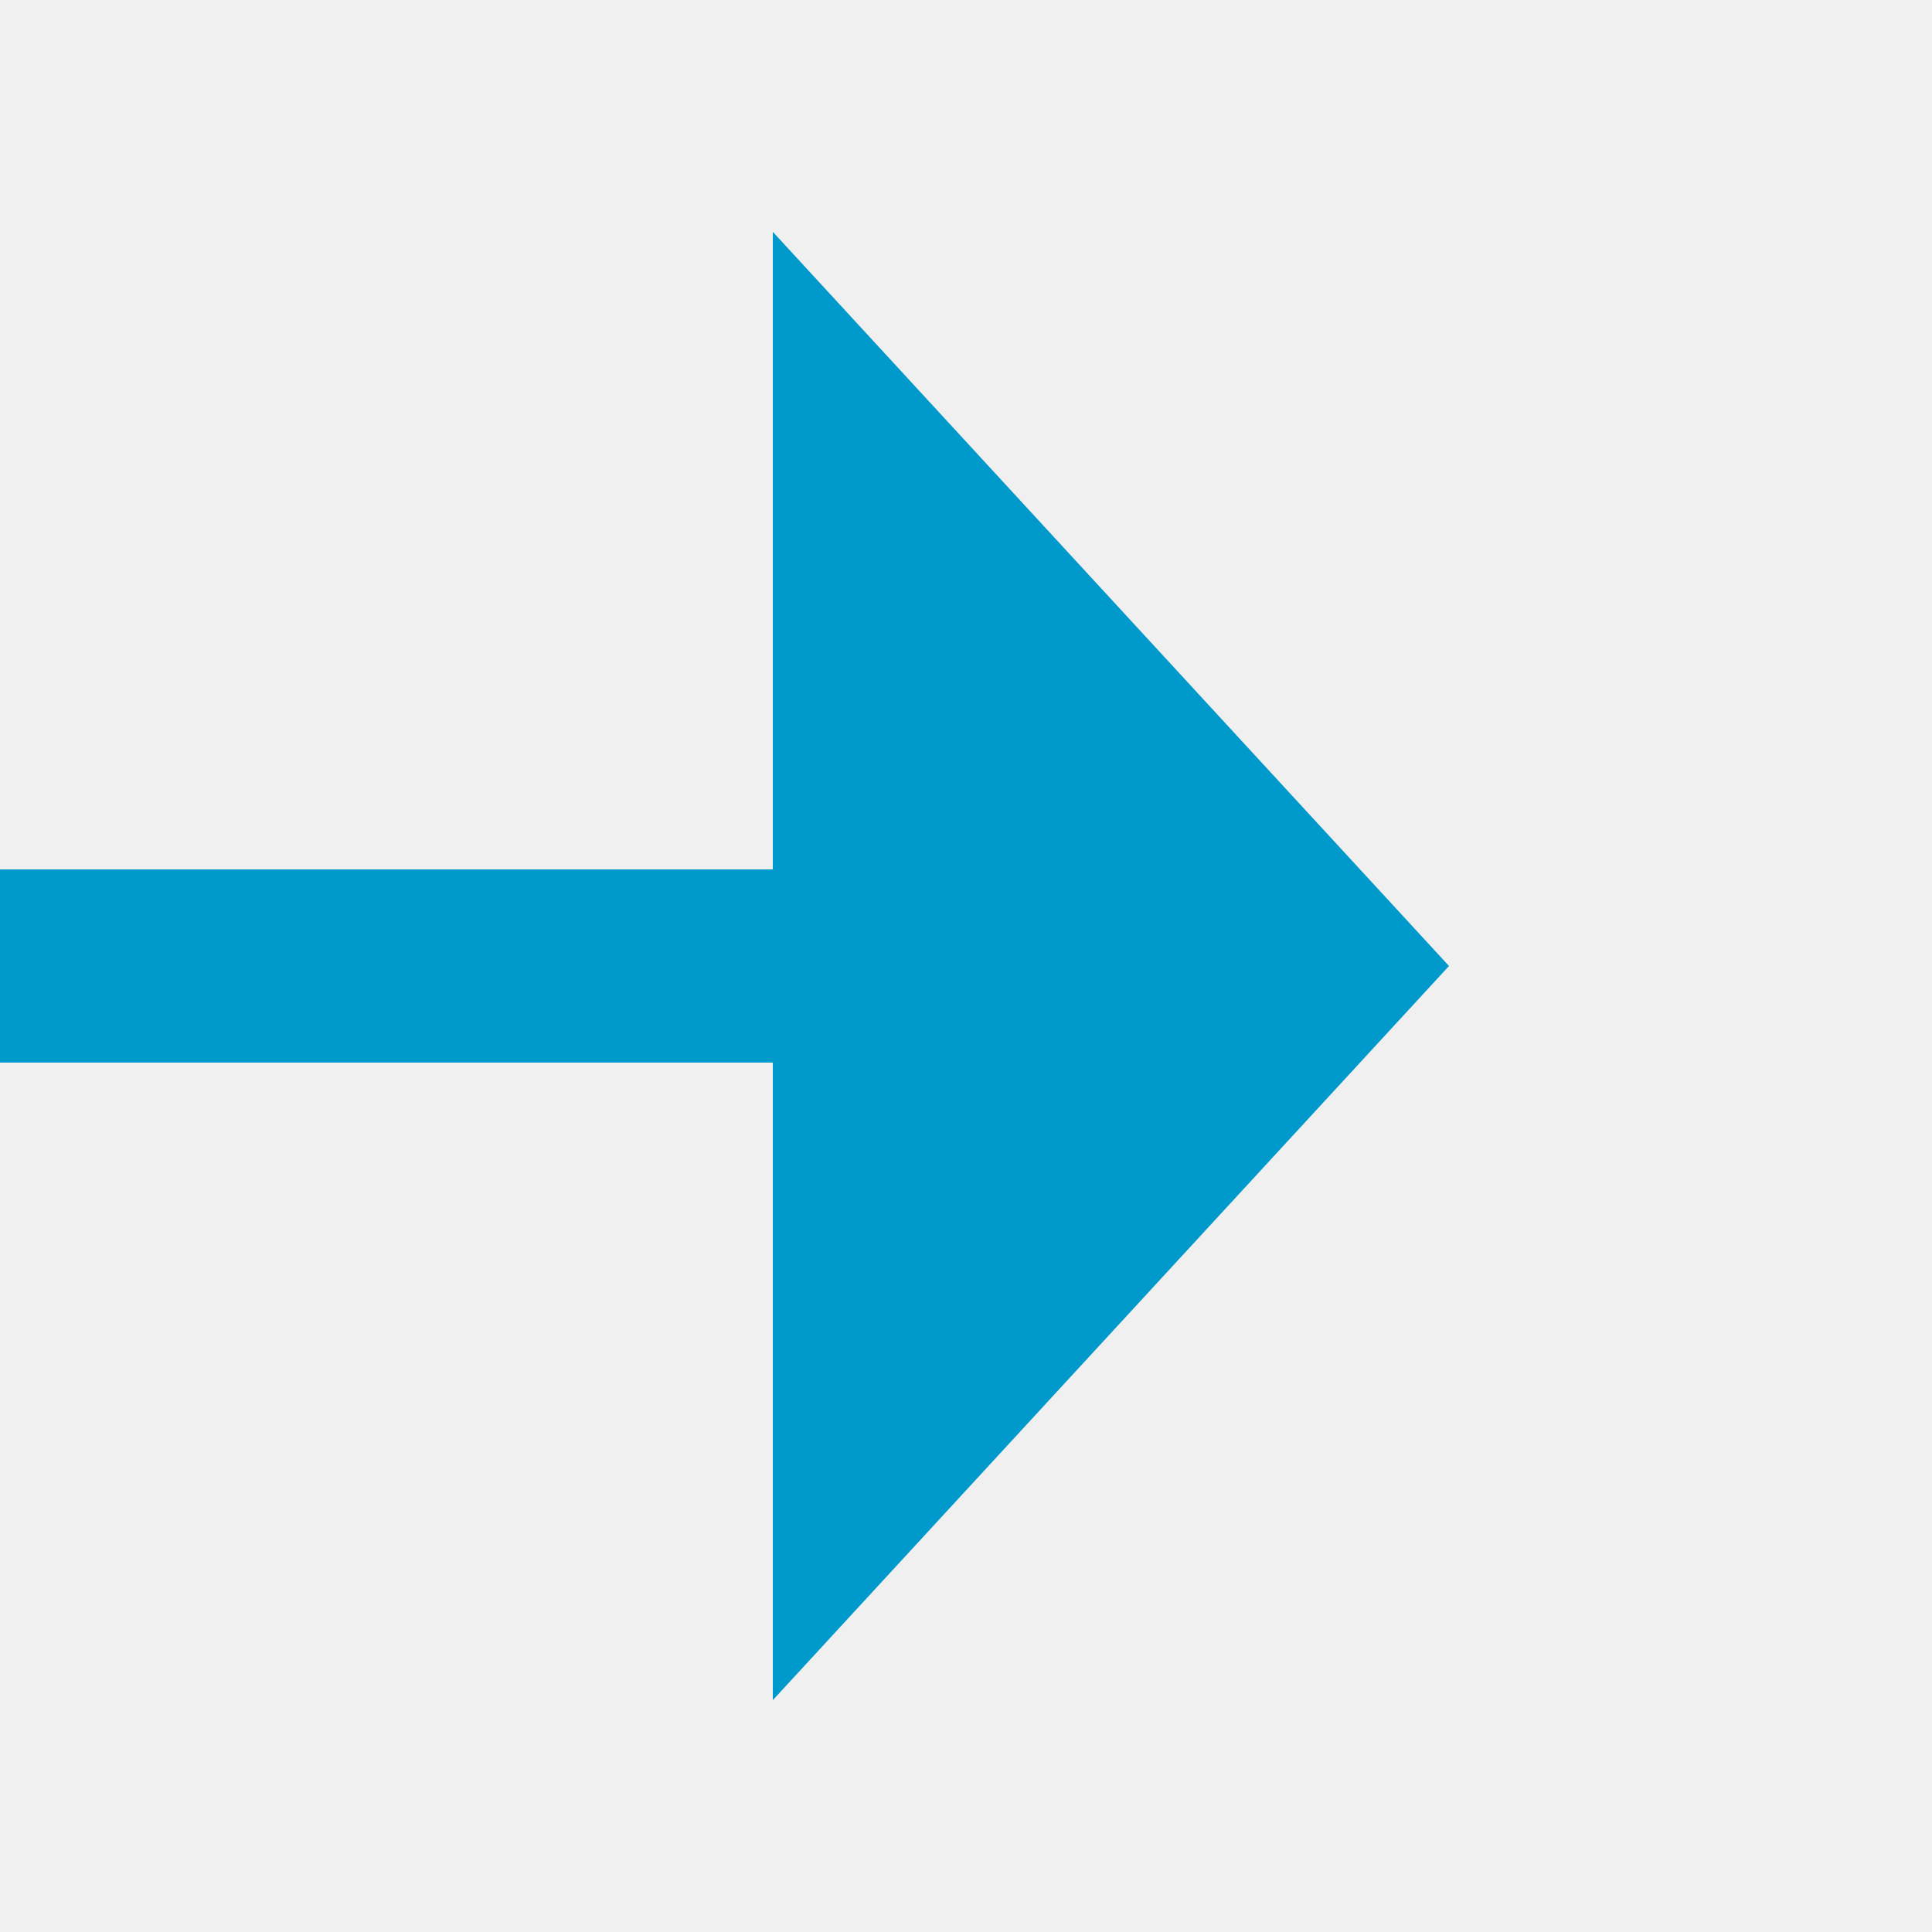
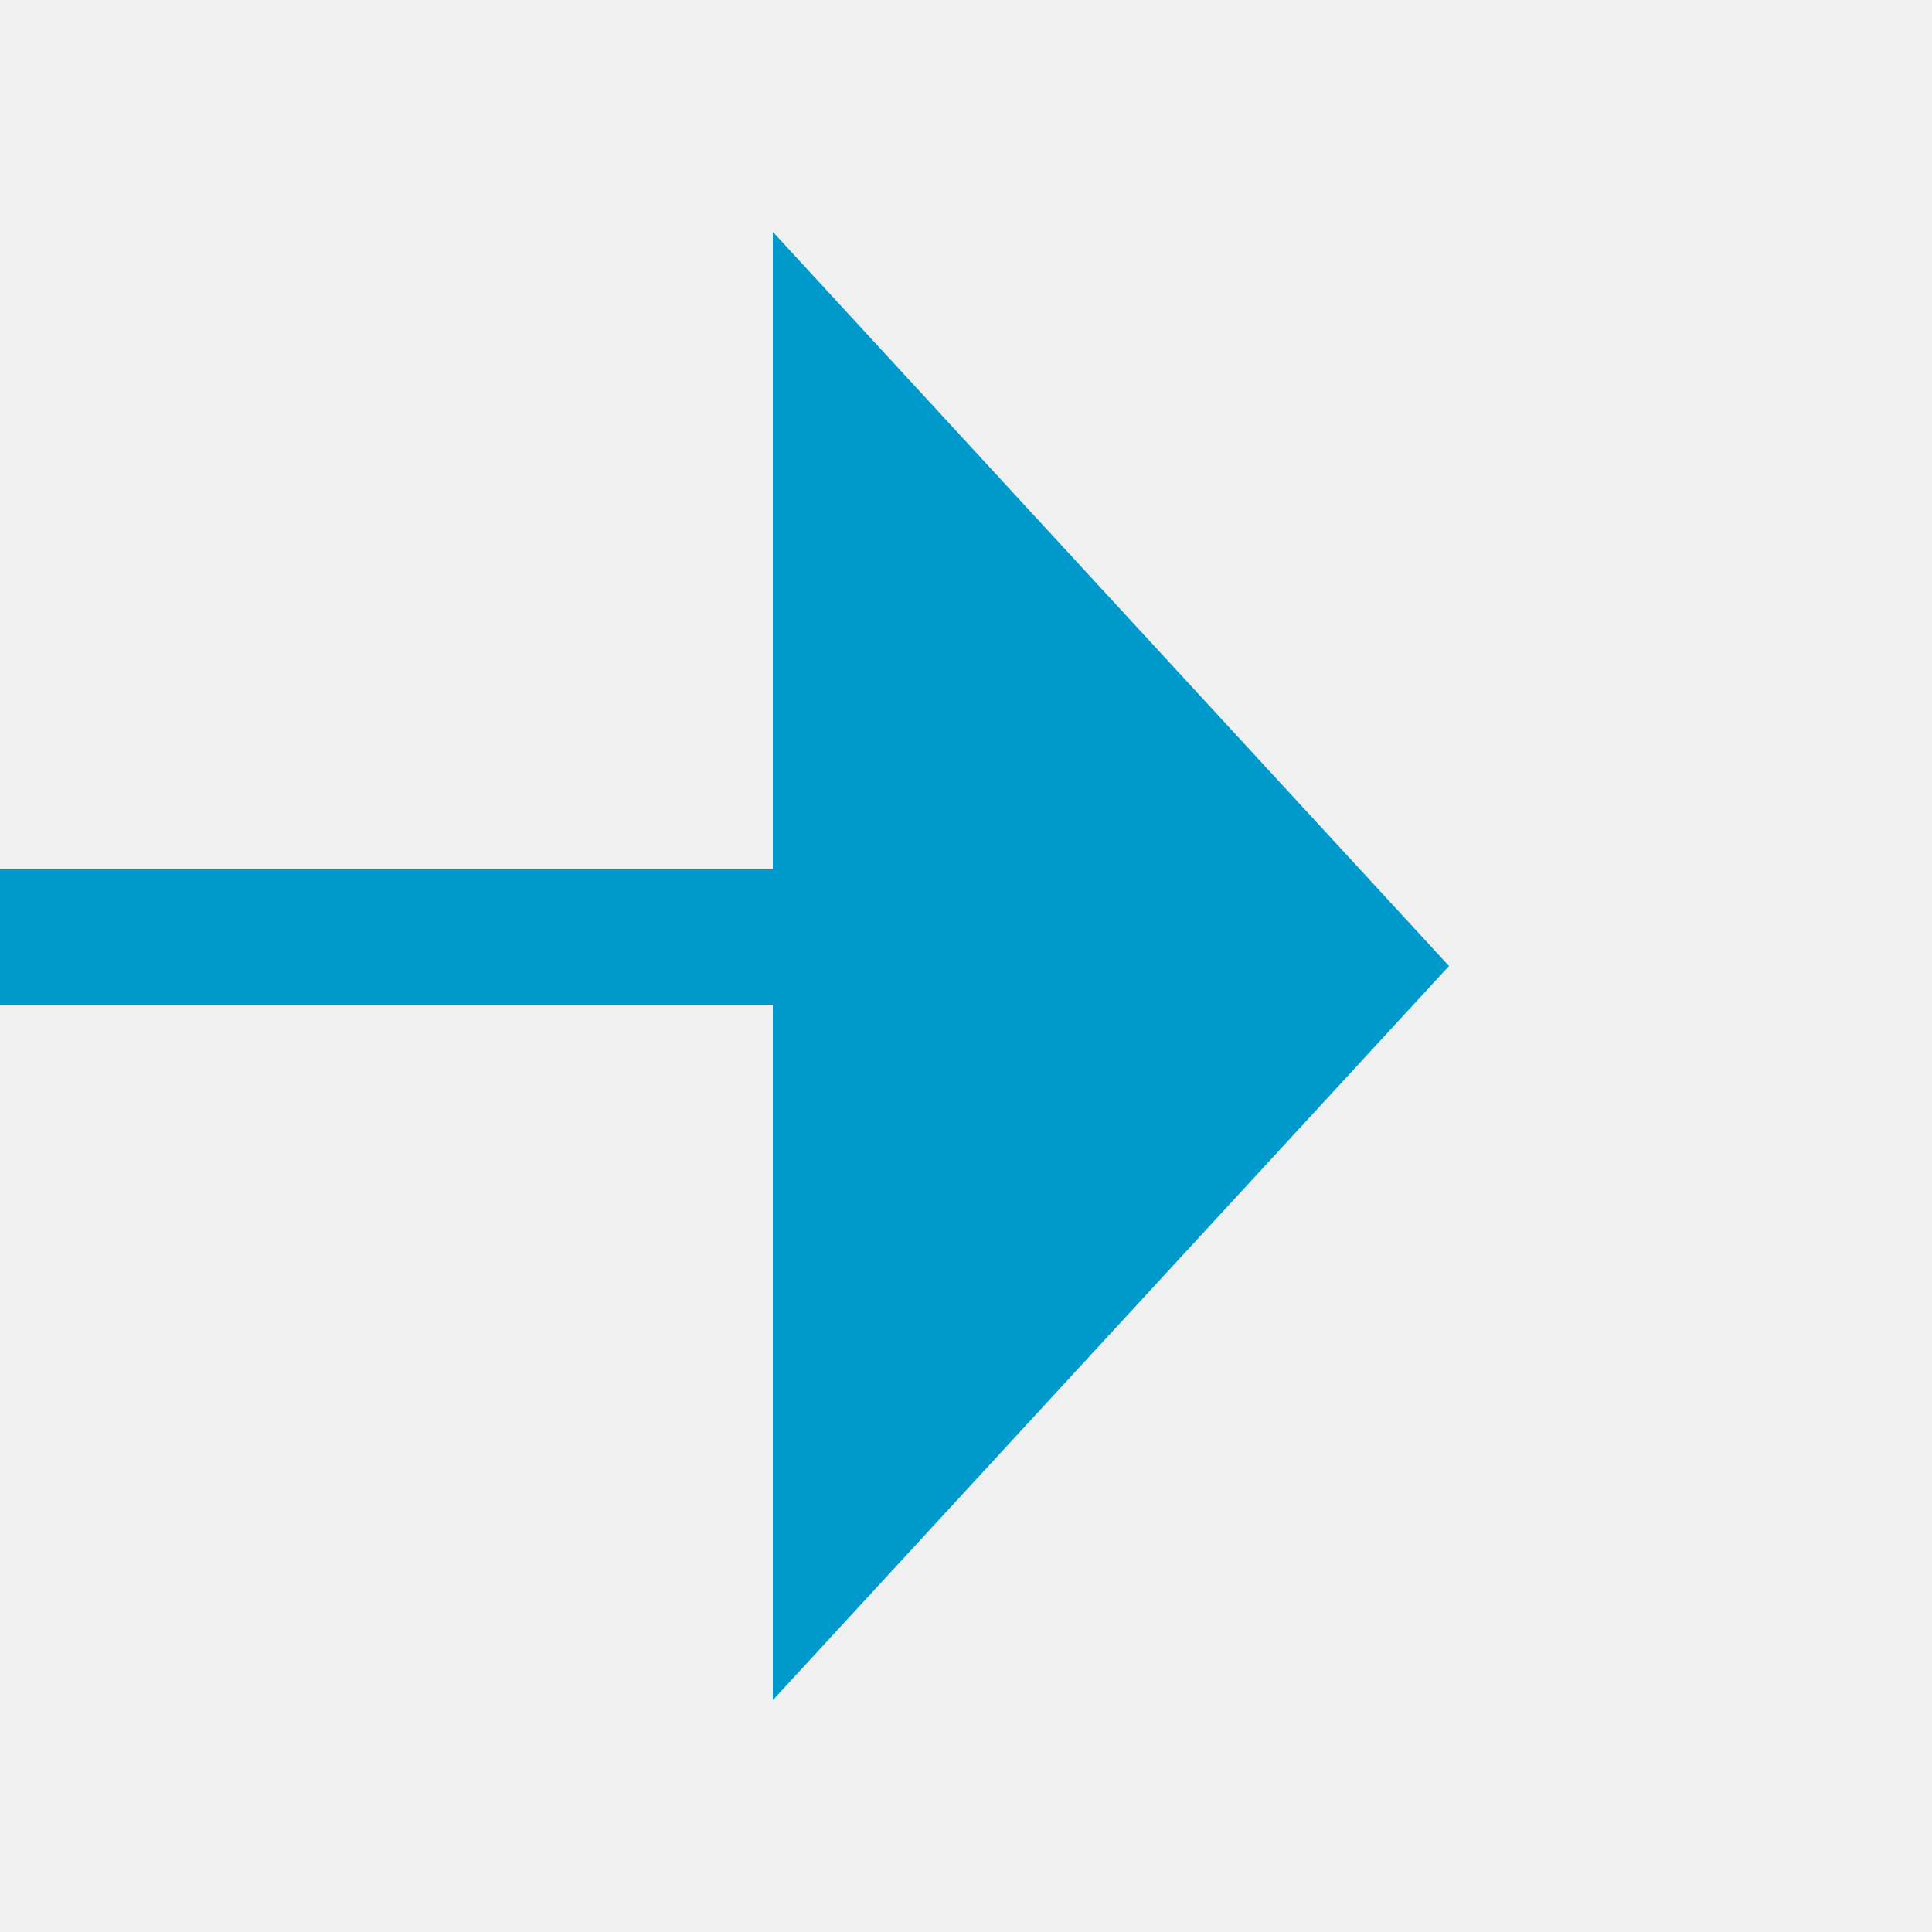
- <svg xmlns="http://www.w3.org/2000/svg" version="1.1" width="20px" height="20px" preserveAspectRatio="xMinYMid meet" viewBox="1591 558  20 18">
-   <path d="M 1351 559  L 1479 559  L 1479 567  L 1600 567  " stroke-width="2" stroke="#0099cc" fill="none" />
-   <path d="M 1599 574.6  L 1606 567  L 1599 559.4  L 1599 574.6  Z " fill-rule="nonzero" fill="#0099cc" stroke="none" />
+ <svg xmlns="http://www.w3.org/2000/svg" version="1.1" width="20px" height="20px" preserveAspectRatio="xMinYMid meet" viewBox="2293 562  20 18">
+   <defs>
+     <mask fill="white" id="clip77">
+       <path d="M 2091.5 554  L 2202.5 554  L 2202.5 579  L 2091.5 579  Z M 1981 554  L 2318 554  L 2318 581  L 1981 581  Z " fill-rule="evenodd" />
+     </mask>
+   </defs>
+   <path d="M 1981 567  L 2290 567  L 2290 571  L 2302 571  " stroke-width="2" stroke="#0099cc" fill="none" mask="url(#clip77)" />
+   <path d="M 2301 578.6  L 2308 571  L 2301 563.4  L 2301 578.6  Z " fill-rule="nonzero" fill="#0099cc" stroke="none" mask="url(#clip77)" />
</svg>
